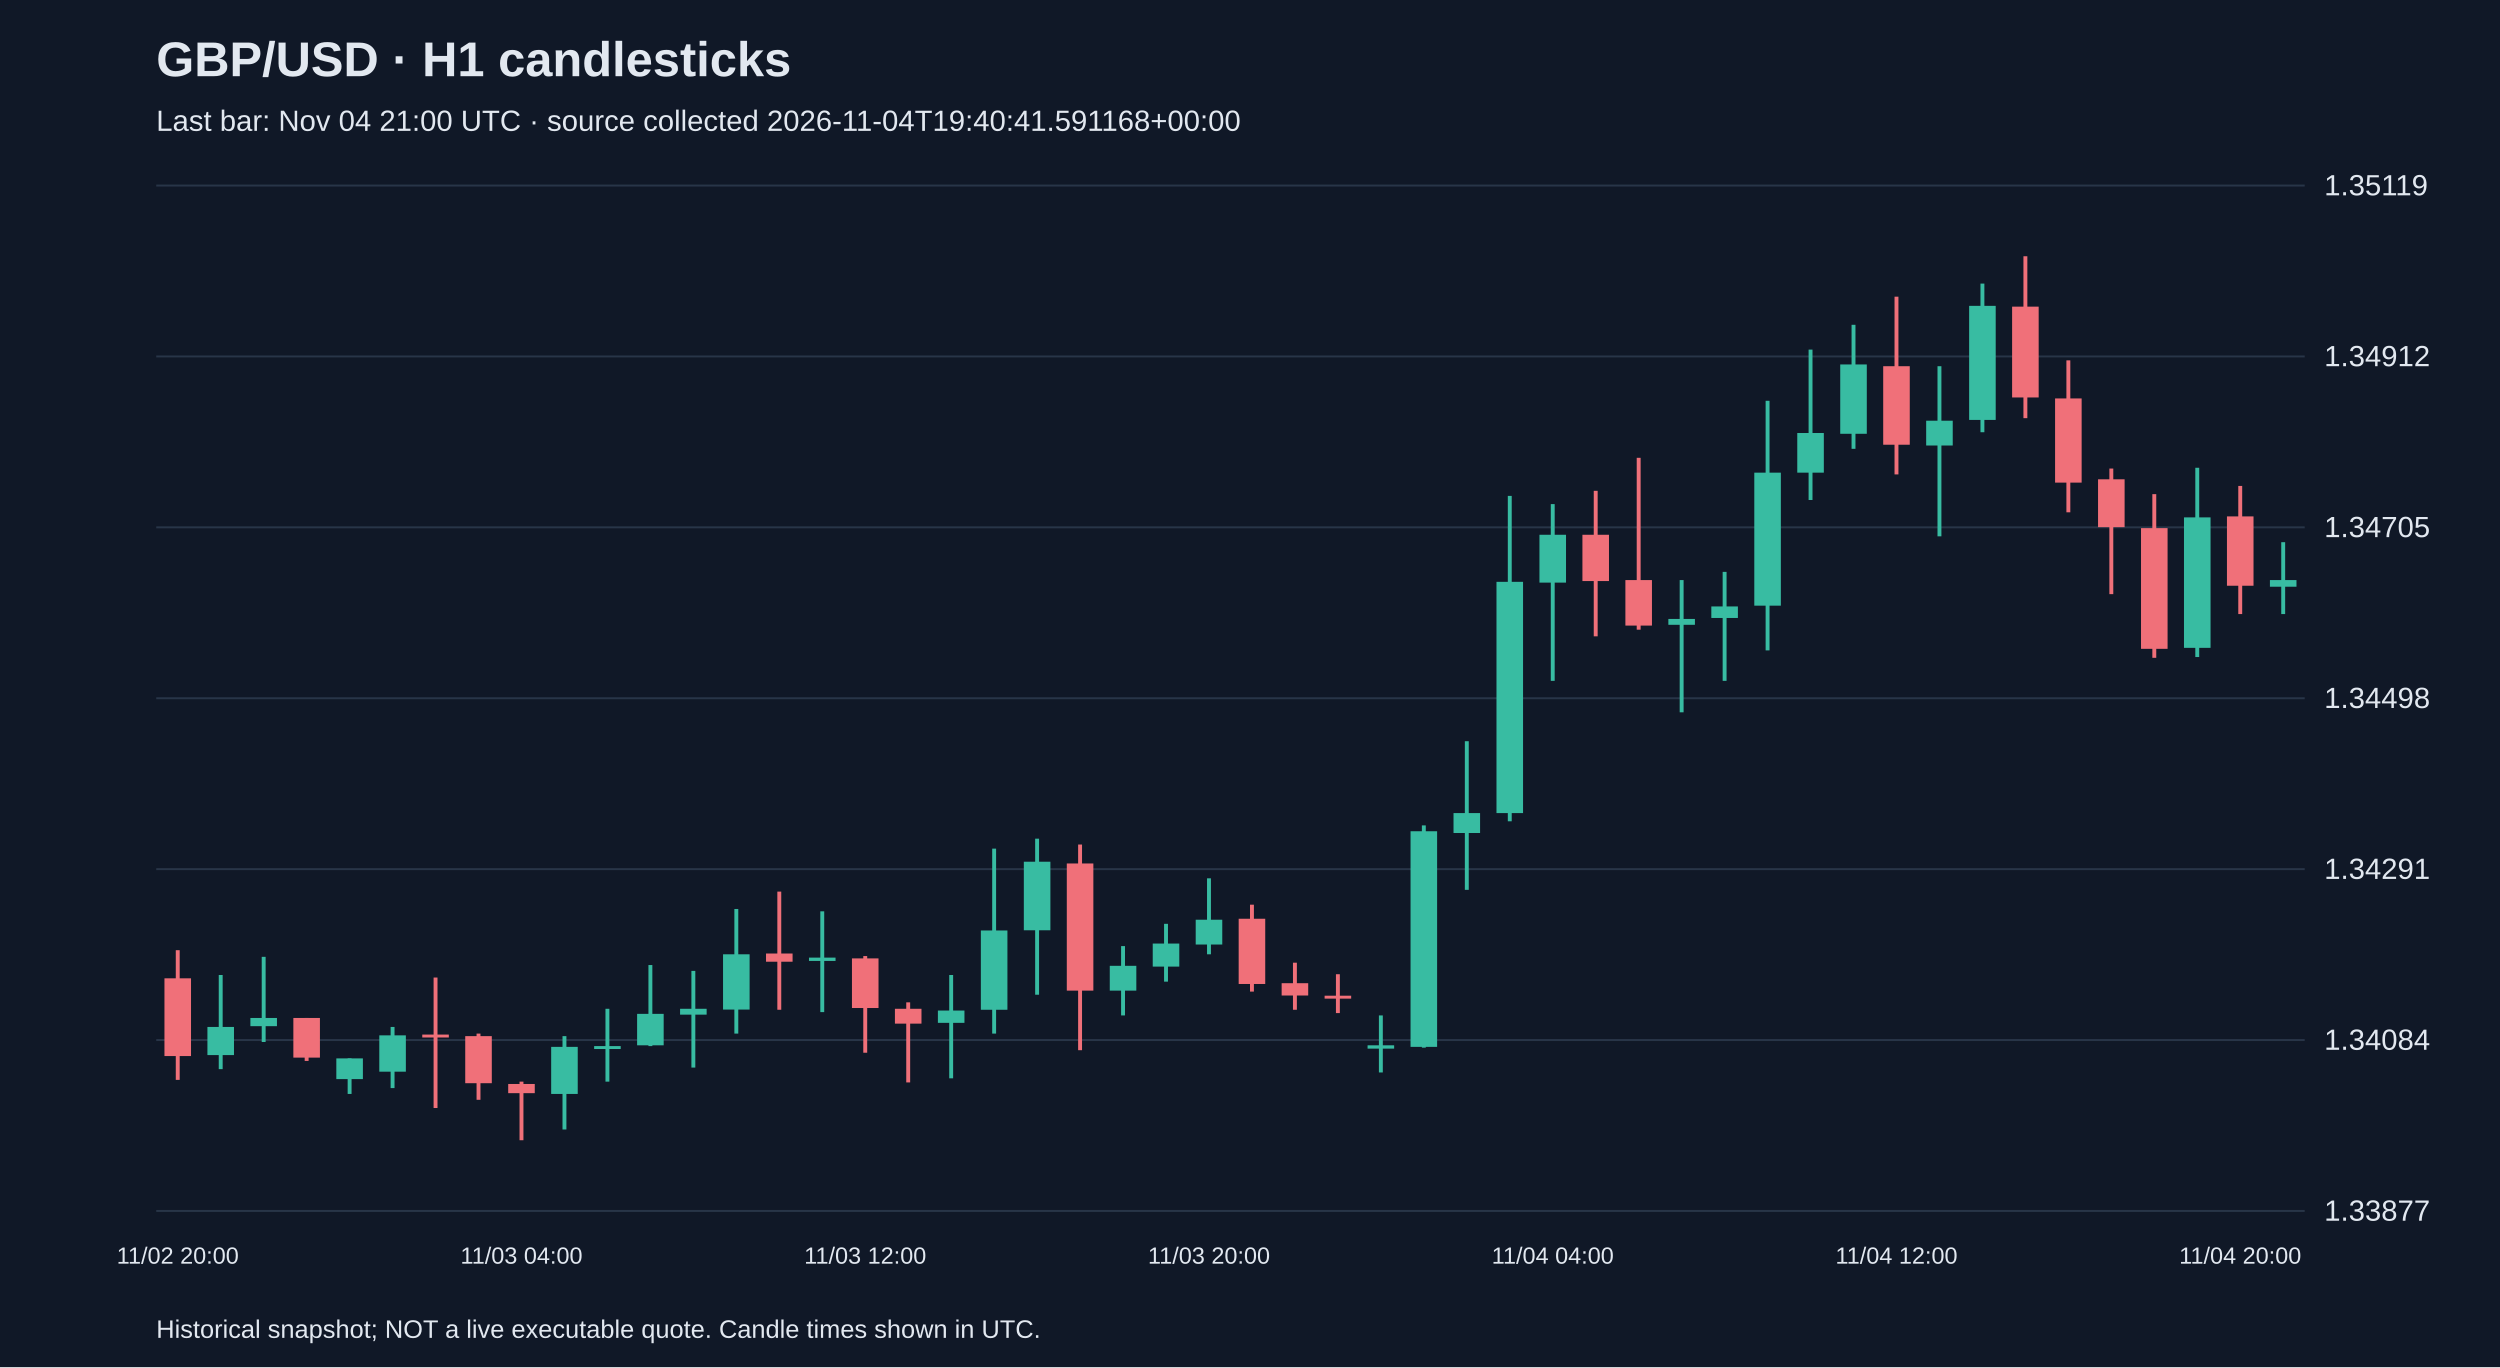
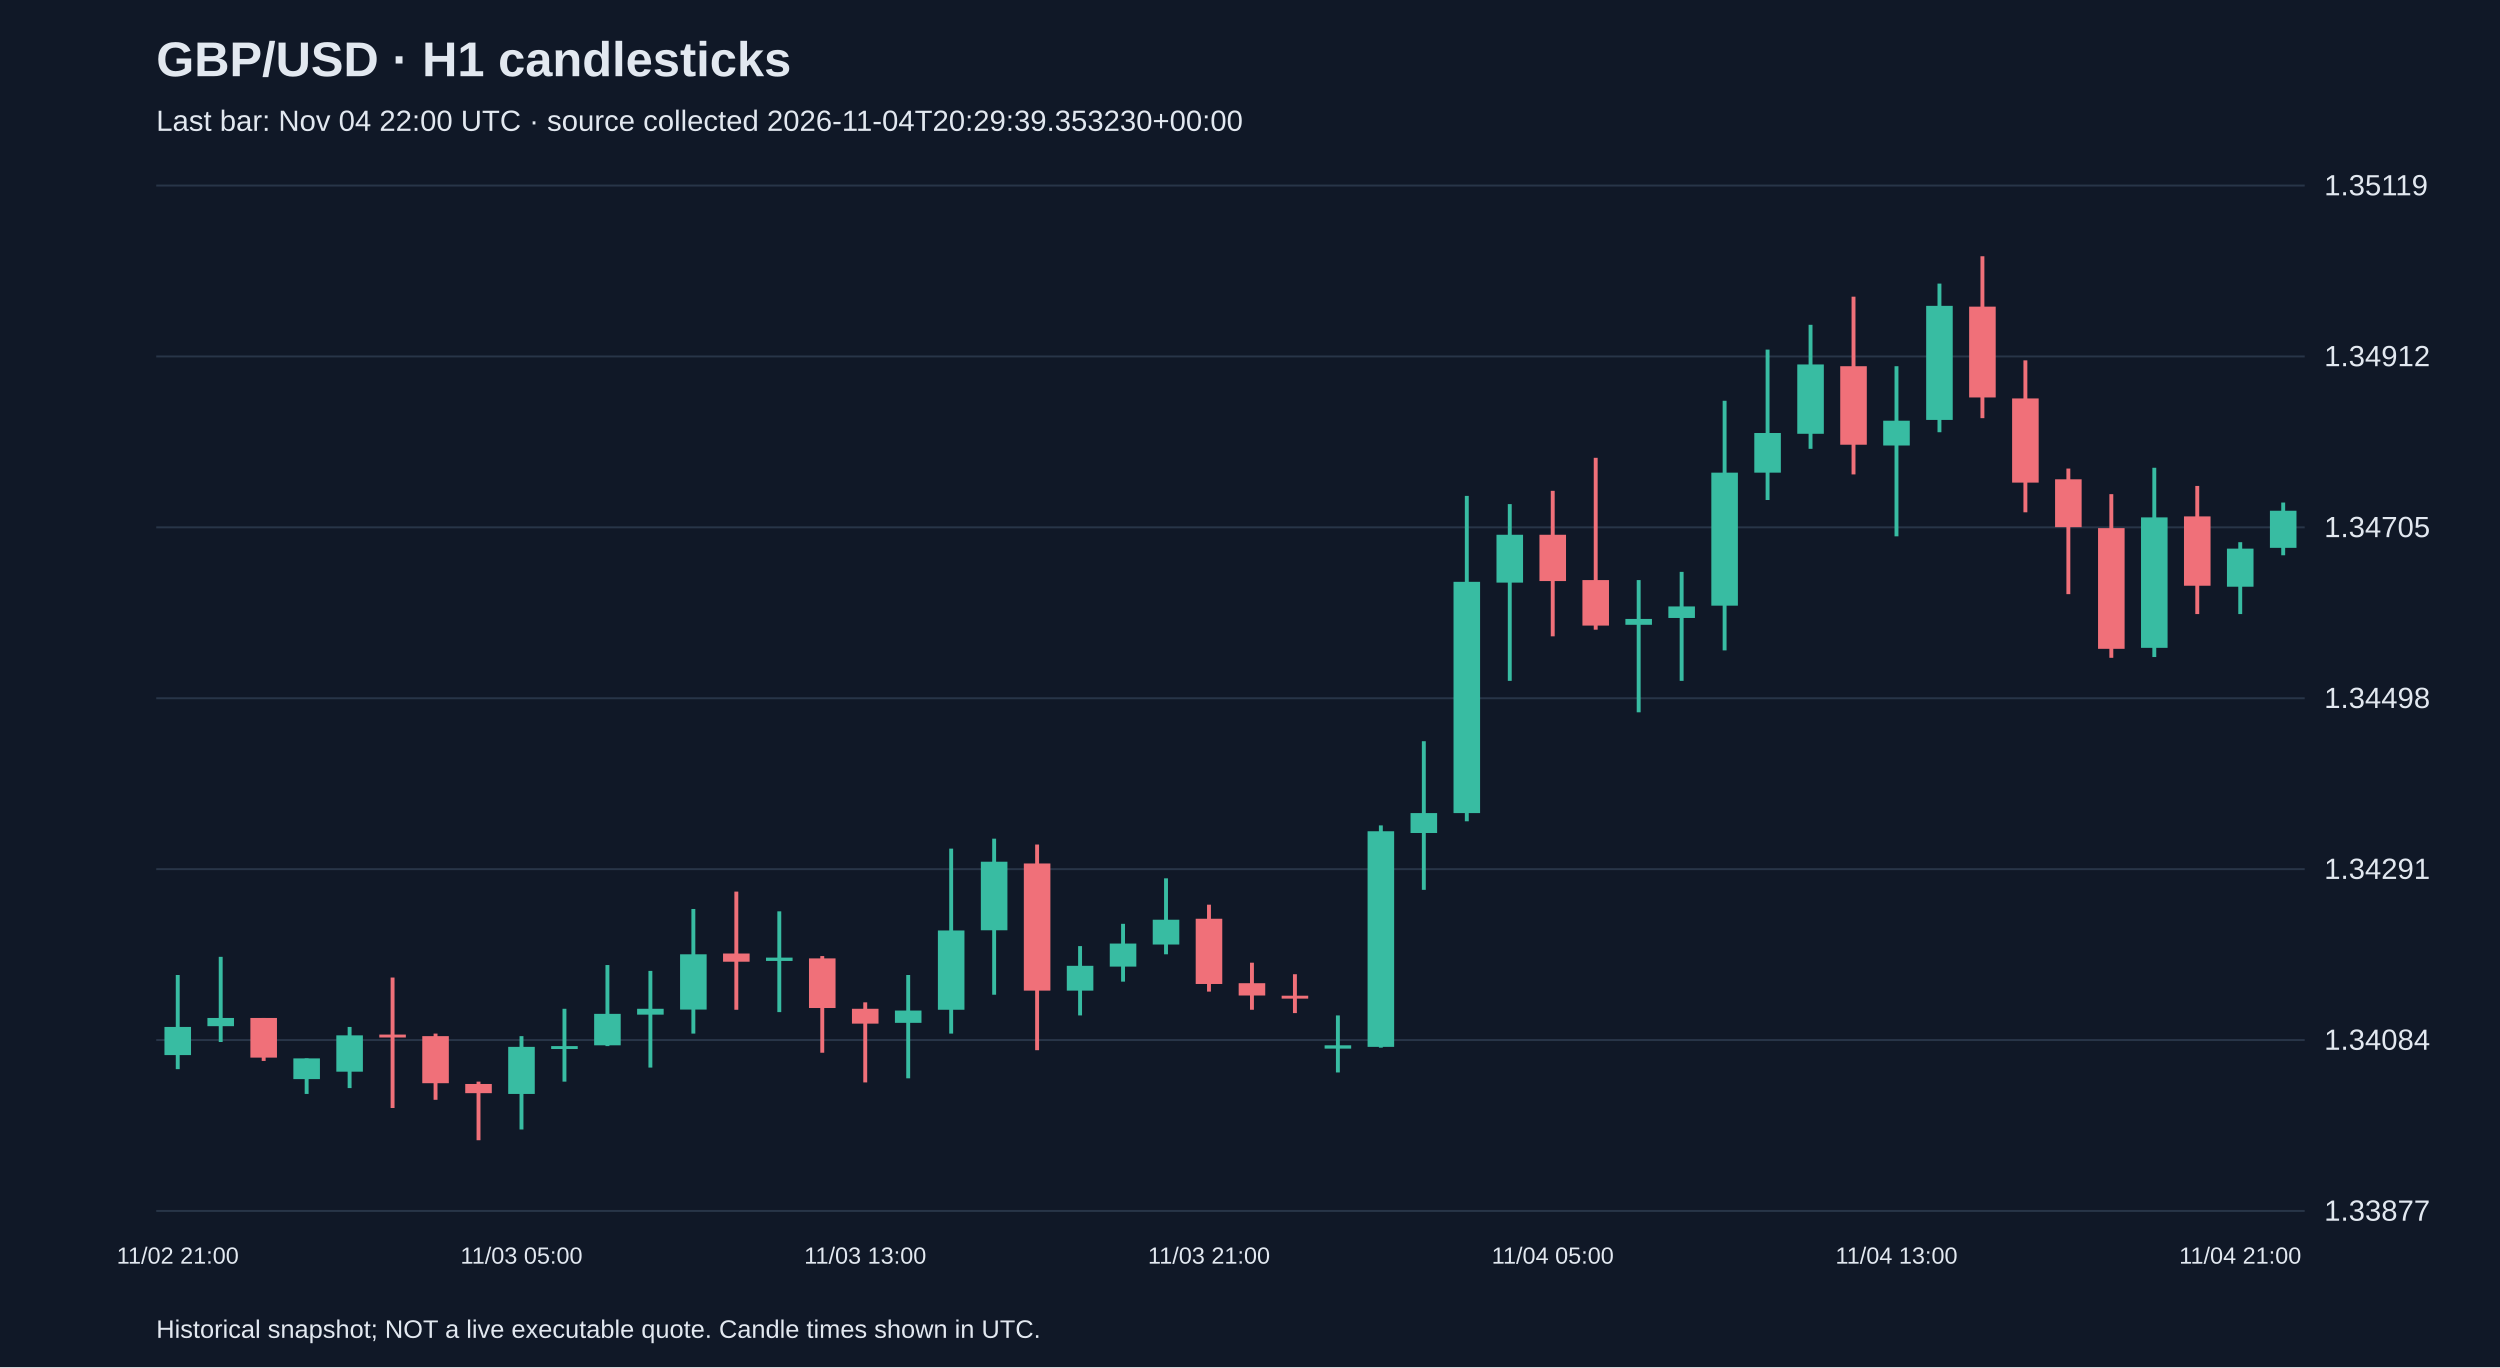
<svg xmlns="http://www.w3.org/2000/svg" viewBox="0 0 1280 700">
  <rect width="100%" height="100%" fill="#101827" />
  <style>text{font-family:Arial,sans-serif;fill:#e2e8f0}</style>
  <text x="80" y="39" font-size="25" font-weight="bold">GBP/USD · H1 candlesticks</text>
-   <text x="80" y="67" font-size="15" fill="#a6b1c5">Last bar: Nov 04 21:00 UTC · source collected 2026-11-04T19:40:41.591168+00:00</text>
+   <text x="80" y="67" font-size="15" fill="#a6b1c5">Last bar: Nov 04 22:00 UTC · source collected 2026-11-04T20:29:39.353230+00:00</text>
  <line x1="80" y1="620.0" x2="1180" y2="620.0" stroke="#283548" />
  <text x="1190" y="625.0" font-size="15">1.33877</text>
  <line x1="80" y1="532.5" x2="1180" y2="532.5" stroke="#283548" />
  <text x="1190" y="537.5" font-size="15">1.34084</text>
  <line x1="80" y1="445.0" x2="1180" y2="445.0" stroke="#283548" />
  <text x="1190" y="450.0" font-size="15">1.34291</text>
  <line x1="80" y1="357.5" x2="1180" y2="357.5" stroke="#283548" />
  <text x="1190" y="362.5" font-size="15">1.34498</text>
  <line x1="80" y1="270.0" x2="1180" y2="270.0" stroke="#283548" />
  <text x="1190" y="275.0" font-size="15">1.34705</text>
  <line x1="80" y1="182.5" x2="1180" y2="182.5" stroke="#283548" />
  <text x="1190" y="187.5" font-size="15">1.34912</text>
  <line x1="80" y1="95.0" x2="1180" y2="95.0" stroke="#283548" />
  <text x="1190" y="100.0" font-size="15">1.35119</text>
-   <line x1="91.0" y1="486.5" x2="91.0" y2="552.9" stroke="#f07079" stroke-width="2" />
-   <rect x="84.2" y="500.9" width="13.6" height="39.8" fill="#f07079" />
-   <text x="91.0" y="647" text-anchor="middle" font-size="12">11/02 20:00</text>
-   <line x1="113.0" y1="499.2" x2="113.0" y2="547.4" stroke="#38bca2" stroke-width="2" />
-   <rect x="106.2" y="525.8" width="13.6" height="14.4" fill="#38bca2" />
-   <line x1="135.0" y1="489.9" x2="135.0" y2="533.5" stroke="#38bca2" stroke-width="2" />
-   <rect x="128.2" y="521.2" width="13.6" height="4.2" fill="#38bca2" />
-   <line x1="157.0" y1="521.2" x2="157.0" y2="543.2" stroke="#f07079" stroke-width="2" />
-   <rect x="150.2" y="521.2" width="13.6" height="20.3" fill="#f07079" />
-   <line x1="179.0" y1="541.9" x2="179.0" y2="560.1" stroke="#38bca2" stroke-width="2" />
-   <rect x="172.2" y="541.9" width="13.6" height="10.6" fill="#38bca2" />
-   <line x1="201.0" y1="525.8" x2="201.0" y2="557.1" stroke="#38bca2" stroke-width="2" />
-   <rect x="194.2" y="530.1" width="13.6" height="18.6" fill="#38bca2" />
-   <line x1="223.0" y1="500.5" x2="223.0" y2="567.3" stroke="#f07079" stroke-width="2" />
-   <rect x="216.2" y="529.7" width="13.6" height="1.5" fill="#f07079" />
-   <line x1="245.0" y1="529.2" x2="245.0" y2="563.1" stroke="#f07079" stroke-width="2" />
-   <rect x="238.2" y="530.5" width="13.6" height="24.1" fill="#f07079" />
-   <line x1="267.0" y1="553.8" x2="267.0" y2="583.8" stroke="#f07079" stroke-width="2" />
-   <rect x="260.2" y="555.0" width="13.6" height="4.7" fill="#f07079" />
-   <text x="267.0" y="647" text-anchor="middle" font-size="12">11/03 04:00</text>
-   <line x1="289.0" y1="530.5" x2="289.0" y2="578.3" stroke="#38bca2" stroke-width="2" />
-   <rect x="282.2" y="536.0" width="13.6" height="24.1" fill="#38bca2" />
-   <line x1="311.0" y1="516.5" x2="311.0" y2="553.8" stroke="#38bca2" stroke-width="2" />
-   <rect x="304.2" y="535.6" width="13.6" height="1.5" fill="#38bca2" />
-   <line x1="333.0" y1="494.1" x2="333.0" y2="535.6" stroke="#38bca2" stroke-width="2" />
-   <rect x="326.2" y="519.1" width="13.6" height="16.1" fill="#38bca2" />
-   <line x1="355.0" y1="497.1" x2="355.0" y2="546.6" stroke="#38bca2" stroke-width="2" />
-   <rect x="348.2" y="516.5" width="13.6" height="3.0" fill="#38bca2" />
-   <line x1="377.0" y1="465.4" x2="377.0" y2="529.2" stroke="#38bca2" stroke-width="2" />
-   <rect x="370.2" y="488.6" width="13.6" height="28.3" fill="#38bca2" />
-   <line x1="399.0" y1="456.5" x2="399.0" y2="517.0" stroke="#f07079" stroke-width="2" />
-   <rect x="392.2" y="488.2" width="13.6" height="4.2" fill="#f07079" />
-   <line x1="421.0" y1="466.6" x2="421.0" y2="518.2" stroke="#38bca2" stroke-width="2" />
-   <rect x="414.2" y="490.3" width="13.6" height="1.7" fill="#38bca2" />
-   <line x1="443.0" y1="489.5" x2="443.0" y2="539.0" stroke="#f07079" stroke-width="2" />
-   <rect x="436.2" y="490.7" width="13.6" height="25.4" fill="#f07079" />
-   <text x="443.0" y="647" text-anchor="middle" font-size="12">11/03 12:00</text>
-   <line x1="465.0" y1="513.2" x2="465.0" y2="554.2" stroke="#f07079" stroke-width="2" />
-   <rect x="458.2" y="516.5" width="13.6" height="7.6" fill="#f07079" />
-   <line x1="487.0" y1="499.2" x2="487.0" y2="552.1" stroke="#38bca2" stroke-width="2" />
-   <rect x="480.2" y="517.4" width="13.6" height="6.3" fill="#38bca2" />
-   <line x1="509.0" y1="434.5" x2="509.0" y2="529.2" stroke="#38bca2" stroke-width="2" />
-   <rect x="502.2" y="476.4" width="13.6" height="40.6" fill="#38bca2" />
-   <line x1="531.0" y1="429.4" x2="531.0" y2="509.3" stroke="#38bca2" stroke-width="2" />
-   <rect x="524.2" y="441.2" width="13.6" height="35.1" fill="#38bca2" />
-   <line x1="553.0" y1="432.4" x2="553.0" y2="537.7" stroke="#f07079" stroke-width="2" />
-   <rect x="546.2" y="442.1" width="13.6" height="65.1" fill="#f07079" />
-   <line x1="575.0" y1="484.4" x2="575.0" y2="519.9" stroke="#38bca2" stroke-width="2" />
-   <rect x="568.2" y="494.5" width="13.6" height="12.7" fill="#38bca2" />
-   <line x1="597.0" y1="473.0" x2="597.0" y2="502.6" stroke="#38bca2" stroke-width="2" />
-   <rect x="590.2" y="483.1" width="13.6" height="11.8" fill="#38bca2" />
-   <line x1="619.0" y1="449.7" x2="619.0" y2="488.6" stroke="#38bca2" stroke-width="2" />
-   <rect x="612.2" y="470.9" width="13.6" height="12.7" fill="#38bca2" />
-   <text x="619.0" y="647" text-anchor="middle" font-size="12">11/03 20:00</text>
-   <line x1="641.0" y1="463.2" x2="641.0" y2="507.7" stroke="#f07079" stroke-width="2" />
-   <rect x="634.2" y="470.4" width="13.6" height="33.4" fill="#f07079" />
-   <line x1="663.0" y1="492.9" x2="663.0" y2="517.0" stroke="#f07079" stroke-width="2" />
-   <rect x="656.2" y="503.4" width="13.6" height="6.3" fill="#f07079" />
-   <line x1="685.0" y1="498.8" x2="685.0" y2="518.7" stroke="#f07079" stroke-width="2" />
-   <rect x="678.2" y="509.8" width="13.6" height="1.5" fill="#f07079" />
-   <line x1="707.0" y1="519.9" x2="707.0" y2="549.1" stroke="#38bca2" stroke-width="2" />
-   <rect x="700.2" y="535.2" width="13.6" height="1.7" fill="#38bca2" />
-   <line x1="729.0" y1="422.6" x2="729.0" y2="536.4" stroke="#38bca2" stroke-width="2" />
-   <rect x="722.2" y="425.6" width="13.6" height="110.4" fill="#38bca2" />
-   <line x1="751.0" y1="379.5" x2="751.0" y2="455.6" stroke="#38bca2" stroke-width="2" />
-   <rect x="744.2" y="416.3" width="13.6" height="10.2" fill="#38bca2" />
-   <line x1="773.0" y1="253.9" x2="773.0" y2="420.5" stroke="#38bca2" stroke-width="2" />
-   <rect x="766.2" y="297.9" width="13.6" height="118.4" fill="#38bca2" />
-   <line x1="795.0" y1="258.1" x2="795.0" y2="348.6" stroke="#38bca2" stroke-width="2" />
-   <rect x="788.2" y="273.8" width="13.6" height="24.5" fill="#38bca2" />
-   <text x="795.0" y="647" text-anchor="middle" font-size="12">11/04 04:00</text>
-   <line x1="817.0" y1="251.3" x2="817.0" y2="325.8" stroke="#f07079" stroke-width="2" />
-   <rect x="810.2" y="273.8" width="13.6" height="23.7" fill="#f07079" />
-   <line x1="839.0" y1="234.4" x2="839.0" y2="322.4" stroke="#f07079" stroke-width="2" />
-   <rect x="832.2" y="297.0" width="13.6" height="23.3" fill="#f07079" />
-   <line x1="861.0" y1="297.0" x2="861.0" y2="364.7" stroke="#38bca2" stroke-width="2" />
-   <rect x="854.2" y="316.9" width="13.6" height="3.0" fill="#38bca2" />
-   <line x1="883.0" y1="292.8" x2="883.0" y2="348.6" stroke="#38bca2" stroke-width="2" />
-   <rect x="876.2" y="310.5" width="13.6" height="5.9" fill="#38bca2" />
-   <line x1="905.0" y1="205.2" x2="905.0" y2="333.0" stroke="#38bca2" stroke-width="2" />
-   <rect x="898.2" y="242.0" width="13.6" height="68.1" fill="#38bca2" />
-   <line x1="927.0" y1="179.0" x2="927.0" y2="256.0" stroke="#38bca2" stroke-width="2" />
-   <rect x="920.2" y="221.7" width="13.6" height="20.3" fill="#38bca2" />
-   <line x1="949.0" y1="166.3" x2="949.0" y2="229.8" stroke="#38bca2" stroke-width="2" />
-   <rect x="942.2" y="186.6" width="13.6" height="35.5" fill="#38bca2" />
-   <line x1="971.0" y1="151.9" x2="971.0" y2="242.9" stroke="#f07079" stroke-width="2" />
-   <rect x="964.2" y="187.5" width="13.6" height="40.2" fill="#f07079" />
-   <text x="971.0" y="647" text-anchor="middle" font-size="12">11/04 12:00</text>
-   <line x1="993.0" y1="187.5" x2="993.0" y2="274.6" stroke="#38bca2" stroke-width="2" />
-   <rect x="986.2" y="215.4" width="13.6" height="12.7" fill="#38bca2" />
-   <line x1="1015.0" y1="145.2" x2="1015.0" y2="221.3" stroke="#38bca2" stroke-width="2" />
-   <rect x="1008.2" y="156.6" width="13.6" height="58.4" fill="#38bca2" />
-   <line x1="1037.0" y1="131.2" x2="1037.0" y2="214.1" stroke="#f07079" stroke-width="2" />
-   <rect x="1030.2" y="157.0" width="13.6" height="46.5" fill="#f07079" />
-   <line x1="1059.0" y1="184.5" x2="1059.0" y2="262.3" stroke="#f07079" stroke-width="2" />
-   <rect x="1052.2" y="204.0" width="13.6" height="43.1" fill="#f07079" />
-   <line x1="1081.0" y1="239.9" x2="1081.0" y2="304.2" stroke="#f07079" stroke-width="2" />
-   <rect x="1074.2" y="245.4" width="13.6" height="24.5" fill="#f07079" />
-   <line x1="1103.0" y1="253.0" x2="1103.0" y2="336.8" stroke="#f07079" stroke-width="2" />
-   <rect x="1096.2" y="270.4" width="13.6" height="61.8" fill="#f07079" />
-   <line x1="1125.0" y1="239.5" x2="1125.0" y2="336.4" stroke="#38bca2" stroke-width="2" />
-   <rect x="1118.2" y="264.9" width="13.6" height="66.8" fill="#38bca2" />
-   <line x1="1147.0" y1="248.8" x2="1147.0" y2="314.4" stroke="#f07079" stroke-width="2" />
-   <rect x="1140.2" y="264.4" width="13.6" height="35.5" fill="#f07079" />
-   <text x="1147.0" y="647" text-anchor="middle" font-size="12">11/04 20:00</text>
-   <line x1="1169.0" y1="277.6" x2="1169.0" y2="314.4" stroke="#38bca2" stroke-width="2" />
-   <rect x="1162.2" y="297.0" width="13.6" height="3.4" fill="#38bca2" />
+   <line x1="91.0" y1="499.2" x2="91.0" y2="547.4" stroke="#38bca2" stroke-width="2" />
+   <rect x="84.2" y="525.8" width="13.6" height="14.4" fill="#38bca2" />
+   <text x="91.0" y="647" text-anchor="middle" font-size="12">11/02 21:00</text>
+   <line x1="113.0" y1="489.9" x2="113.0" y2="533.5" stroke="#38bca2" stroke-width="2" />
+   <rect x="106.2" y="521.2" width="13.6" height="4.2" fill="#38bca2" />
+   <line x1="135.0" y1="521.2" x2="135.0" y2="543.2" stroke="#f07079" stroke-width="2" />
+   <rect x="128.2" y="521.2" width="13.6" height="20.3" fill="#f07079" />
+   <line x1="157.0" y1="541.9" x2="157.0" y2="560.1" stroke="#38bca2" stroke-width="2" />
+   <rect x="150.2" y="541.9" width="13.6" height="10.6" fill="#38bca2" />
+   <line x1="179.0" y1="525.8" x2="179.0" y2="557.1" stroke="#38bca2" stroke-width="2" />
+   <rect x="172.2" y="530.1" width="13.6" height="18.6" fill="#38bca2" />
+   <line x1="201.0" y1="500.5" x2="201.0" y2="567.3" stroke="#f07079" stroke-width="2" />
+   <rect x="194.2" y="529.7" width="13.6" height="1.5" fill="#f07079" />
+   <line x1="223.0" y1="529.2" x2="223.0" y2="563.1" stroke="#f07079" stroke-width="2" />
+   <rect x="216.2" y="530.5" width="13.6" height="24.1" fill="#f07079" />
+   <line x1="245.0" y1="553.8" x2="245.0" y2="583.8" stroke="#f07079" stroke-width="2" />
+   <rect x="238.2" y="555.0" width="13.6" height="4.7" fill="#f07079" />
+   <line x1="267.0" y1="530.5" x2="267.0" y2="578.3" stroke="#38bca2" stroke-width="2" />
+   <rect x="260.2" y="536.0" width="13.6" height="24.1" fill="#38bca2" />
+   <text x="267.0" y="647" text-anchor="middle" font-size="12">11/03 05:00</text>
+   <line x1="289.0" y1="516.5" x2="289.0" y2="553.8" stroke="#38bca2" stroke-width="2" />
+   <rect x="282.2" y="535.6" width="13.6" height="1.5" fill="#38bca2" />
+   <line x1="311.0" y1="494.1" x2="311.0" y2="535.6" stroke="#38bca2" stroke-width="2" />
+   <rect x="304.2" y="519.1" width="13.6" height="16.1" fill="#38bca2" />
+   <line x1="333.0" y1="497.1" x2="333.0" y2="546.6" stroke="#38bca2" stroke-width="2" />
+   <rect x="326.2" y="516.5" width="13.6" height="3.0" fill="#38bca2" />
+   <line x1="355.0" y1="465.4" x2="355.0" y2="529.2" stroke="#38bca2" stroke-width="2" />
+   <rect x="348.2" y="488.6" width="13.6" height="28.3" fill="#38bca2" />
+   <line x1="377.0" y1="456.5" x2="377.0" y2="517.0" stroke="#f07079" stroke-width="2" />
+   <rect x="370.2" y="488.2" width="13.6" height="4.2" fill="#f07079" />
+   <line x1="399.0" y1="466.6" x2="399.0" y2="518.2" stroke="#38bca2" stroke-width="2" />
+   <rect x="392.2" y="490.3" width="13.6" height="1.7" fill="#38bca2" />
+   <line x1="421.0" y1="489.5" x2="421.0" y2="539.0" stroke="#f07079" stroke-width="2" />
+   <rect x="414.2" y="490.7" width="13.6" height="25.4" fill="#f07079" />
+   <line x1="443.0" y1="513.2" x2="443.0" y2="554.2" stroke="#f07079" stroke-width="2" />
+   <rect x="436.2" y="516.5" width="13.6" height="7.6" fill="#f07079" />
+   <text x="443.0" y="647" text-anchor="middle" font-size="12">11/03 13:00</text>
+   <line x1="465.0" y1="499.2" x2="465.0" y2="552.1" stroke="#38bca2" stroke-width="2" />
+   <rect x="458.2" y="517.4" width="13.6" height="6.3" fill="#38bca2" />
+   <line x1="487.0" y1="434.5" x2="487.0" y2="529.2" stroke="#38bca2" stroke-width="2" />
+   <rect x="480.2" y="476.4" width="13.6" height="40.6" fill="#38bca2" />
+   <line x1="509.0" y1="429.4" x2="509.0" y2="509.3" stroke="#38bca2" stroke-width="2" />
+   <rect x="502.2" y="441.2" width="13.6" height="35.1" fill="#38bca2" />
+   <line x1="531.0" y1="432.4" x2="531.0" y2="537.7" stroke="#f07079" stroke-width="2" />
+   <rect x="524.2" y="442.1" width="13.6" height="65.1" fill="#f07079" />
+   <line x1="553.0" y1="484.4" x2="553.0" y2="519.9" stroke="#38bca2" stroke-width="2" />
+   <rect x="546.2" y="494.5" width="13.6" height="12.7" fill="#38bca2" />
+   <line x1="575.0" y1="473.0" x2="575.0" y2="502.6" stroke="#38bca2" stroke-width="2" />
+   <rect x="568.2" y="483.1" width="13.6" height="11.8" fill="#38bca2" />
+   <line x1="597.0" y1="449.7" x2="597.0" y2="488.6" stroke="#38bca2" stroke-width="2" />
+   <rect x="590.2" y="470.9" width="13.6" height="12.7" fill="#38bca2" />
+   <line x1="619.0" y1="463.2" x2="619.0" y2="507.7" stroke="#f07079" stroke-width="2" />
+   <rect x="612.2" y="470.4" width="13.6" height="33.4" fill="#f07079" />
+   <text x="619.0" y="647" text-anchor="middle" font-size="12">11/03 21:00</text>
+   <line x1="641.0" y1="492.9" x2="641.0" y2="517.0" stroke="#f07079" stroke-width="2" />
+   <rect x="634.2" y="503.4" width="13.6" height="6.3" fill="#f07079" />
+   <line x1="663.0" y1="498.8" x2="663.0" y2="518.7" stroke="#f07079" stroke-width="2" />
+   <rect x="656.2" y="509.8" width="13.6" height="1.5" fill="#f07079" />
+   <line x1="685.0" y1="519.9" x2="685.0" y2="549.1" stroke="#38bca2" stroke-width="2" />
+   <rect x="678.2" y="535.2" width="13.6" height="1.7" fill="#38bca2" />
+   <line x1="707.0" y1="422.6" x2="707.0" y2="536.4" stroke="#38bca2" stroke-width="2" />
+   <rect x="700.2" y="425.6" width="13.6" height="110.4" fill="#38bca2" />
+   <line x1="729.0" y1="379.5" x2="729.0" y2="455.6" stroke="#38bca2" stroke-width="2" />
+   <rect x="722.2" y="416.3" width="13.6" height="10.2" fill="#38bca2" />
+   <line x1="751.0" y1="253.9" x2="751.0" y2="420.5" stroke="#38bca2" stroke-width="2" />
+   <rect x="744.2" y="297.9" width="13.6" height="118.4" fill="#38bca2" />
+   <line x1="773.0" y1="258.1" x2="773.0" y2="348.6" stroke="#38bca2" stroke-width="2" />
+   <rect x="766.2" y="273.8" width="13.6" height="24.5" fill="#38bca2" />
+   <line x1="795.0" y1="251.3" x2="795.0" y2="325.8" stroke="#f07079" stroke-width="2" />
+   <rect x="788.2" y="273.8" width="13.6" height="23.7" fill="#f07079" />
+   <text x="795.0" y="647" text-anchor="middle" font-size="12">11/04 05:00</text>
+   <line x1="817.0" y1="234.4" x2="817.0" y2="322.4" stroke="#f07079" stroke-width="2" />
+   <rect x="810.2" y="297.0" width="13.6" height="23.3" fill="#f07079" />
+   <line x1="839.0" y1="297.0" x2="839.0" y2="364.7" stroke="#38bca2" stroke-width="2" />
+   <rect x="832.2" y="316.9" width="13.6" height="3.0" fill="#38bca2" />
+   <line x1="861.0" y1="292.8" x2="861.0" y2="348.6" stroke="#38bca2" stroke-width="2" />
+   <rect x="854.2" y="310.5" width="13.6" height="5.9" fill="#38bca2" />
+   <line x1="883.0" y1="205.2" x2="883.0" y2="333.0" stroke="#38bca2" stroke-width="2" />
+   <rect x="876.2" y="242.0" width="13.6" height="68.1" fill="#38bca2" />
+   <line x1="905.0" y1="179.0" x2="905.0" y2="256.0" stroke="#38bca2" stroke-width="2" />
+   <rect x="898.2" y="221.7" width="13.6" height="20.3" fill="#38bca2" />
+   <line x1="927.0" y1="166.3" x2="927.0" y2="229.8" stroke="#38bca2" stroke-width="2" />
+   <rect x="920.2" y="186.6" width="13.6" height="35.5" fill="#38bca2" />
+   <line x1="949.0" y1="151.9" x2="949.0" y2="242.9" stroke="#f07079" stroke-width="2" />
+   <rect x="942.2" y="187.5" width="13.6" height="40.2" fill="#f07079" />
+   <line x1="971.0" y1="187.5" x2="971.0" y2="274.6" stroke="#38bca2" stroke-width="2" />
+   <rect x="964.2" y="215.4" width="13.6" height="12.7" fill="#38bca2" />
+   <text x="971.0" y="647" text-anchor="middle" font-size="12">11/04 13:00</text>
+   <line x1="993.0" y1="145.2" x2="993.0" y2="221.3" stroke="#38bca2" stroke-width="2" />
+   <rect x="986.2" y="156.6" width="13.6" height="58.4" fill="#38bca2" />
+   <line x1="1015.0" y1="131.2" x2="1015.0" y2="214.1" stroke="#f07079" stroke-width="2" />
+   <rect x="1008.2" y="157.0" width="13.6" height="46.5" fill="#f07079" />
+   <line x1="1037.0" y1="184.5" x2="1037.0" y2="262.3" stroke="#f07079" stroke-width="2" />
+   <rect x="1030.2" y="204.0" width="13.6" height="43.1" fill="#f07079" />
+   <line x1="1059.0" y1="239.9" x2="1059.0" y2="304.2" stroke="#f07079" stroke-width="2" />
+   <rect x="1052.2" y="245.4" width="13.6" height="24.5" fill="#f07079" />
+   <line x1="1081.0" y1="253.0" x2="1081.0" y2="336.8" stroke="#f07079" stroke-width="2" />
+   <rect x="1074.2" y="270.4" width="13.6" height="61.8" fill="#f07079" />
+   <line x1="1103.0" y1="239.5" x2="1103.0" y2="336.4" stroke="#38bca2" stroke-width="2" />
+   <rect x="1096.2" y="264.9" width="13.6" height="66.8" fill="#38bca2" />
+   <line x1="1125.0" y1="248.8" x2="1125.0" y2="314.4" stroke="#f07079" stroke-width="2" />
+   <rect x="1118.2" y="264.4" width="13.6" height="35.5" fill="#f07079" />
+   <line x1="1147.0" y1="277.6" x2="1147.0" y2="314.4" stroke="#38bca2" stroke-width="2" />
+   <rect x="1140.2" y="280.9" width="13.6" height="19.5" fill="#38bca2" />
+   <text x="1147.0" y="647" text-anchor="middle" font-size="12">11/04 21:00</text>
+   <line x1="1169.0" y1="257.3" x2="1169.0" y2="284.3" stroke="#38bca2" stroke-width="2" />
+   <rect x="1162.2" y="261.5" width="13.6" height="19.0" fill="#38bca2" />
  <text x="80" y="685" font-size="13">Historical snapshot; NOT a live executable quote. Candle times shown in UTC.</text>
</svg>
